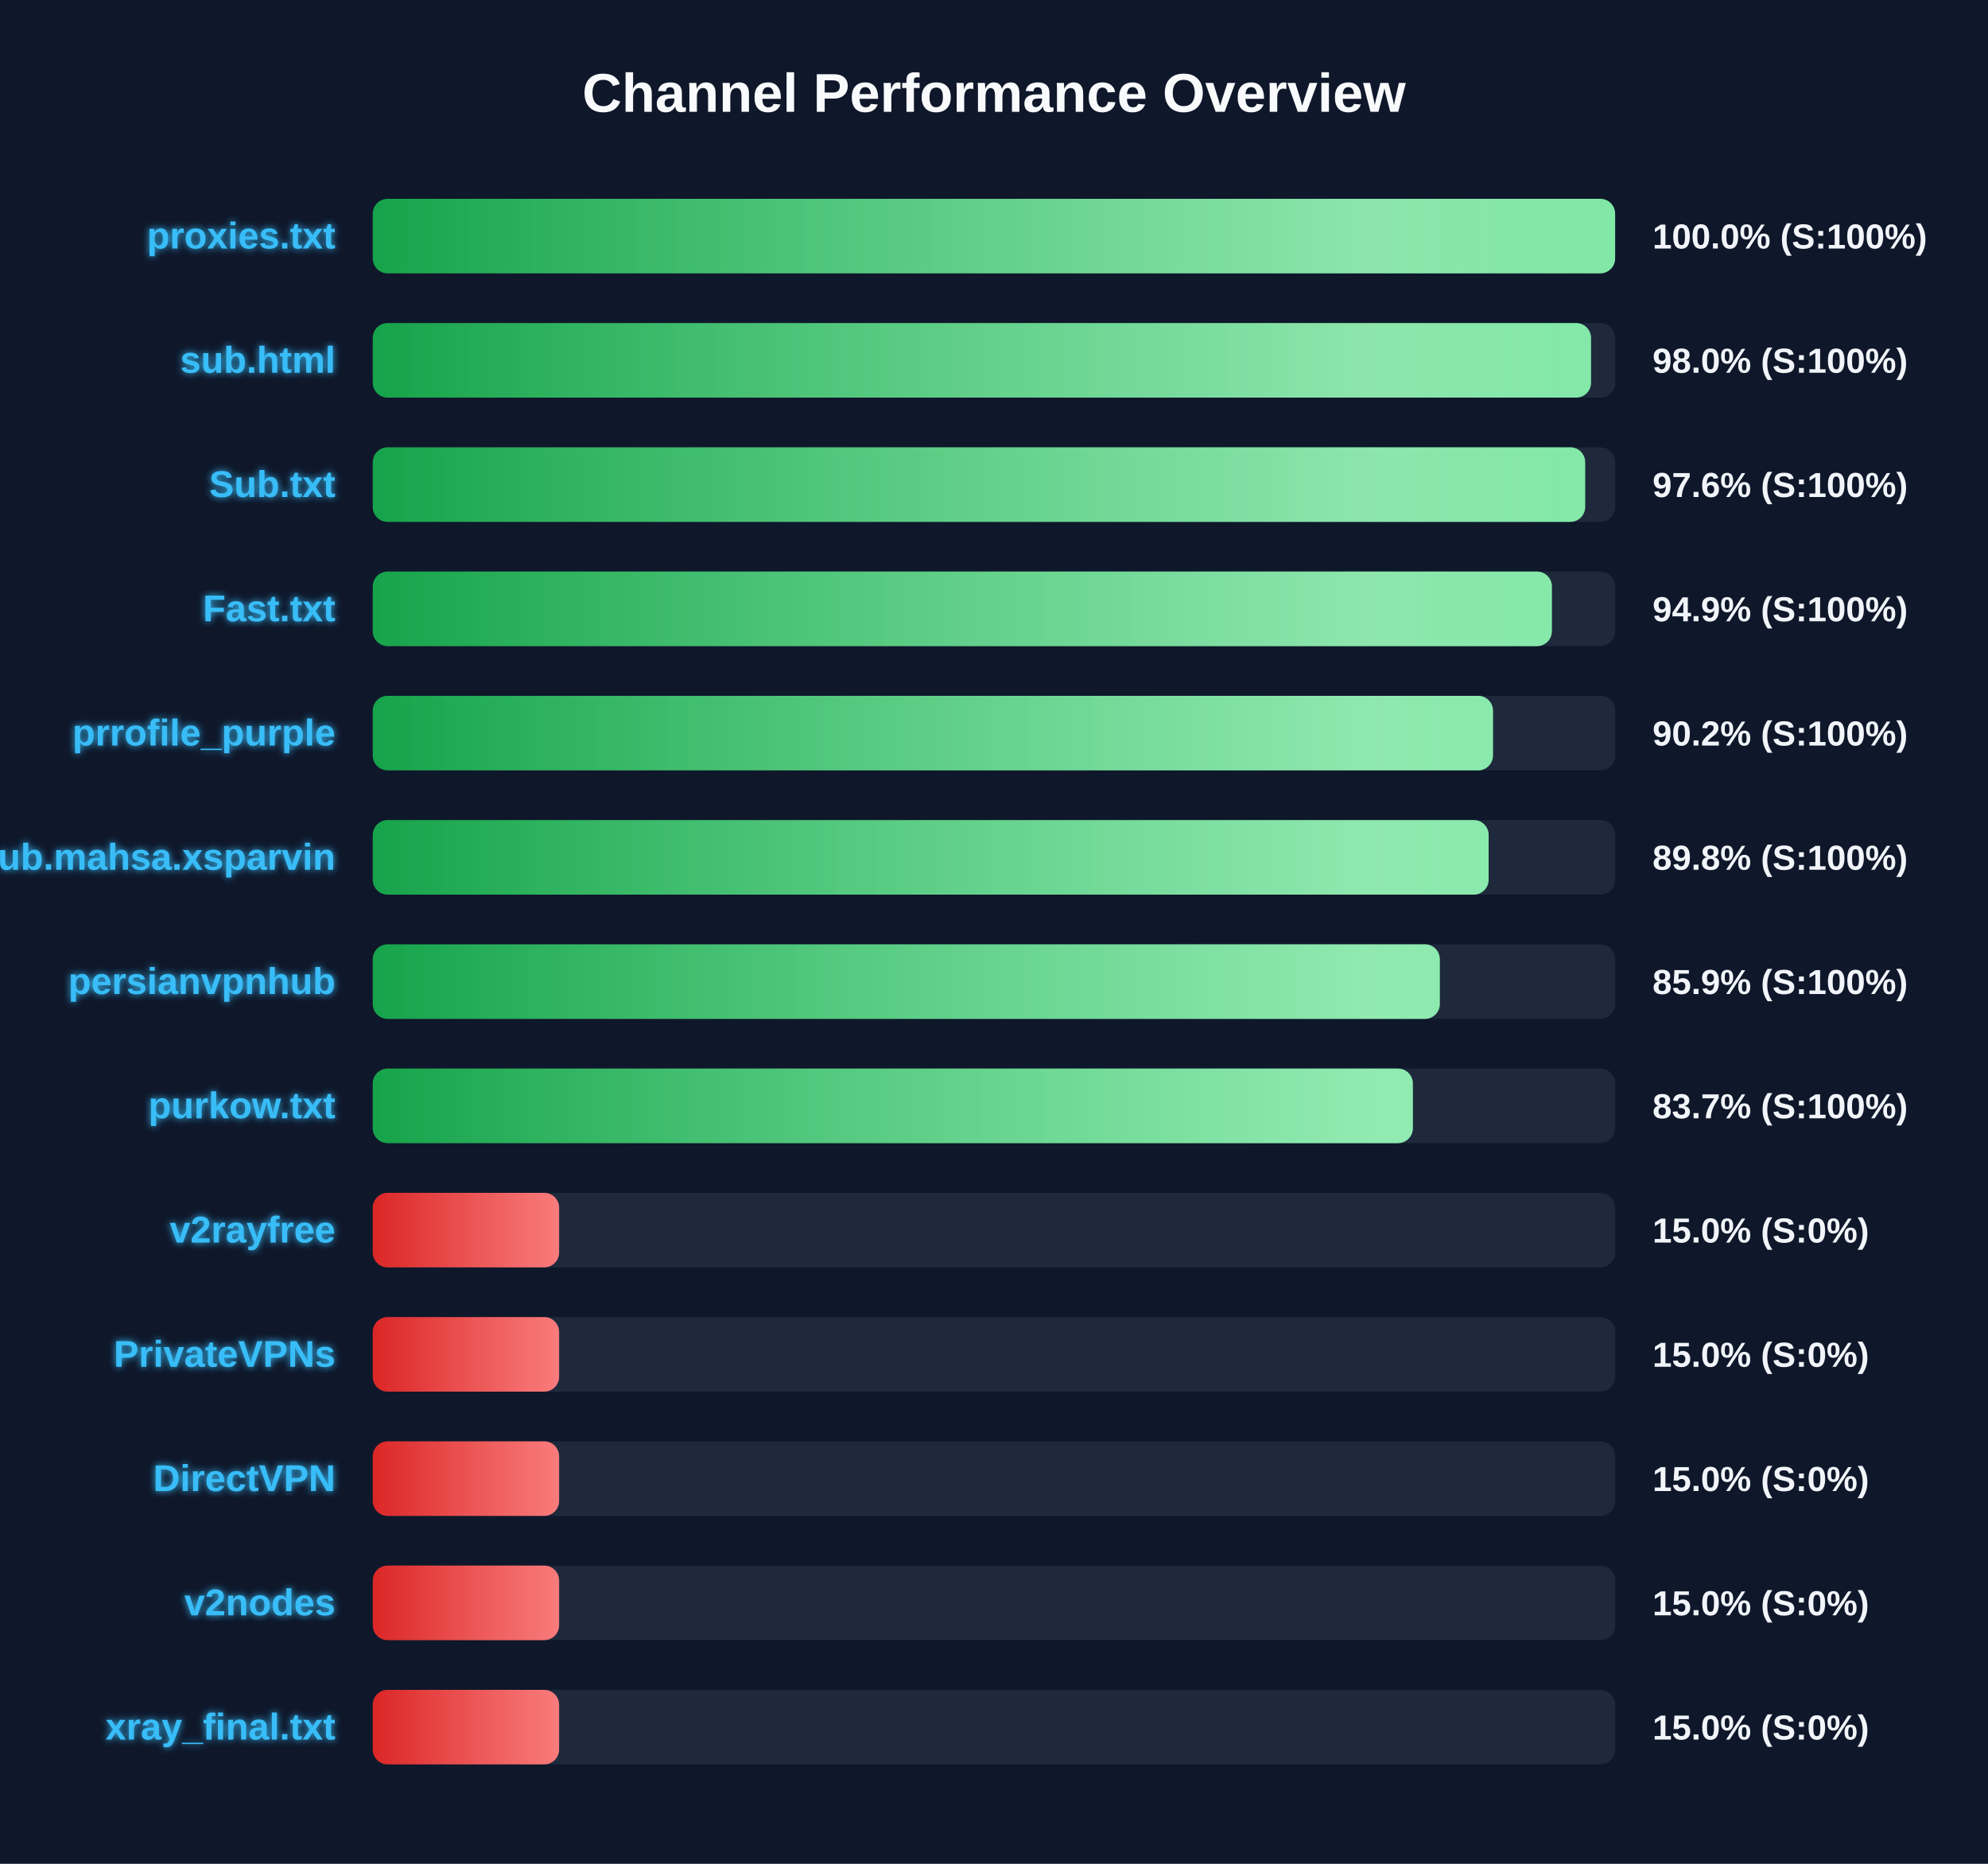
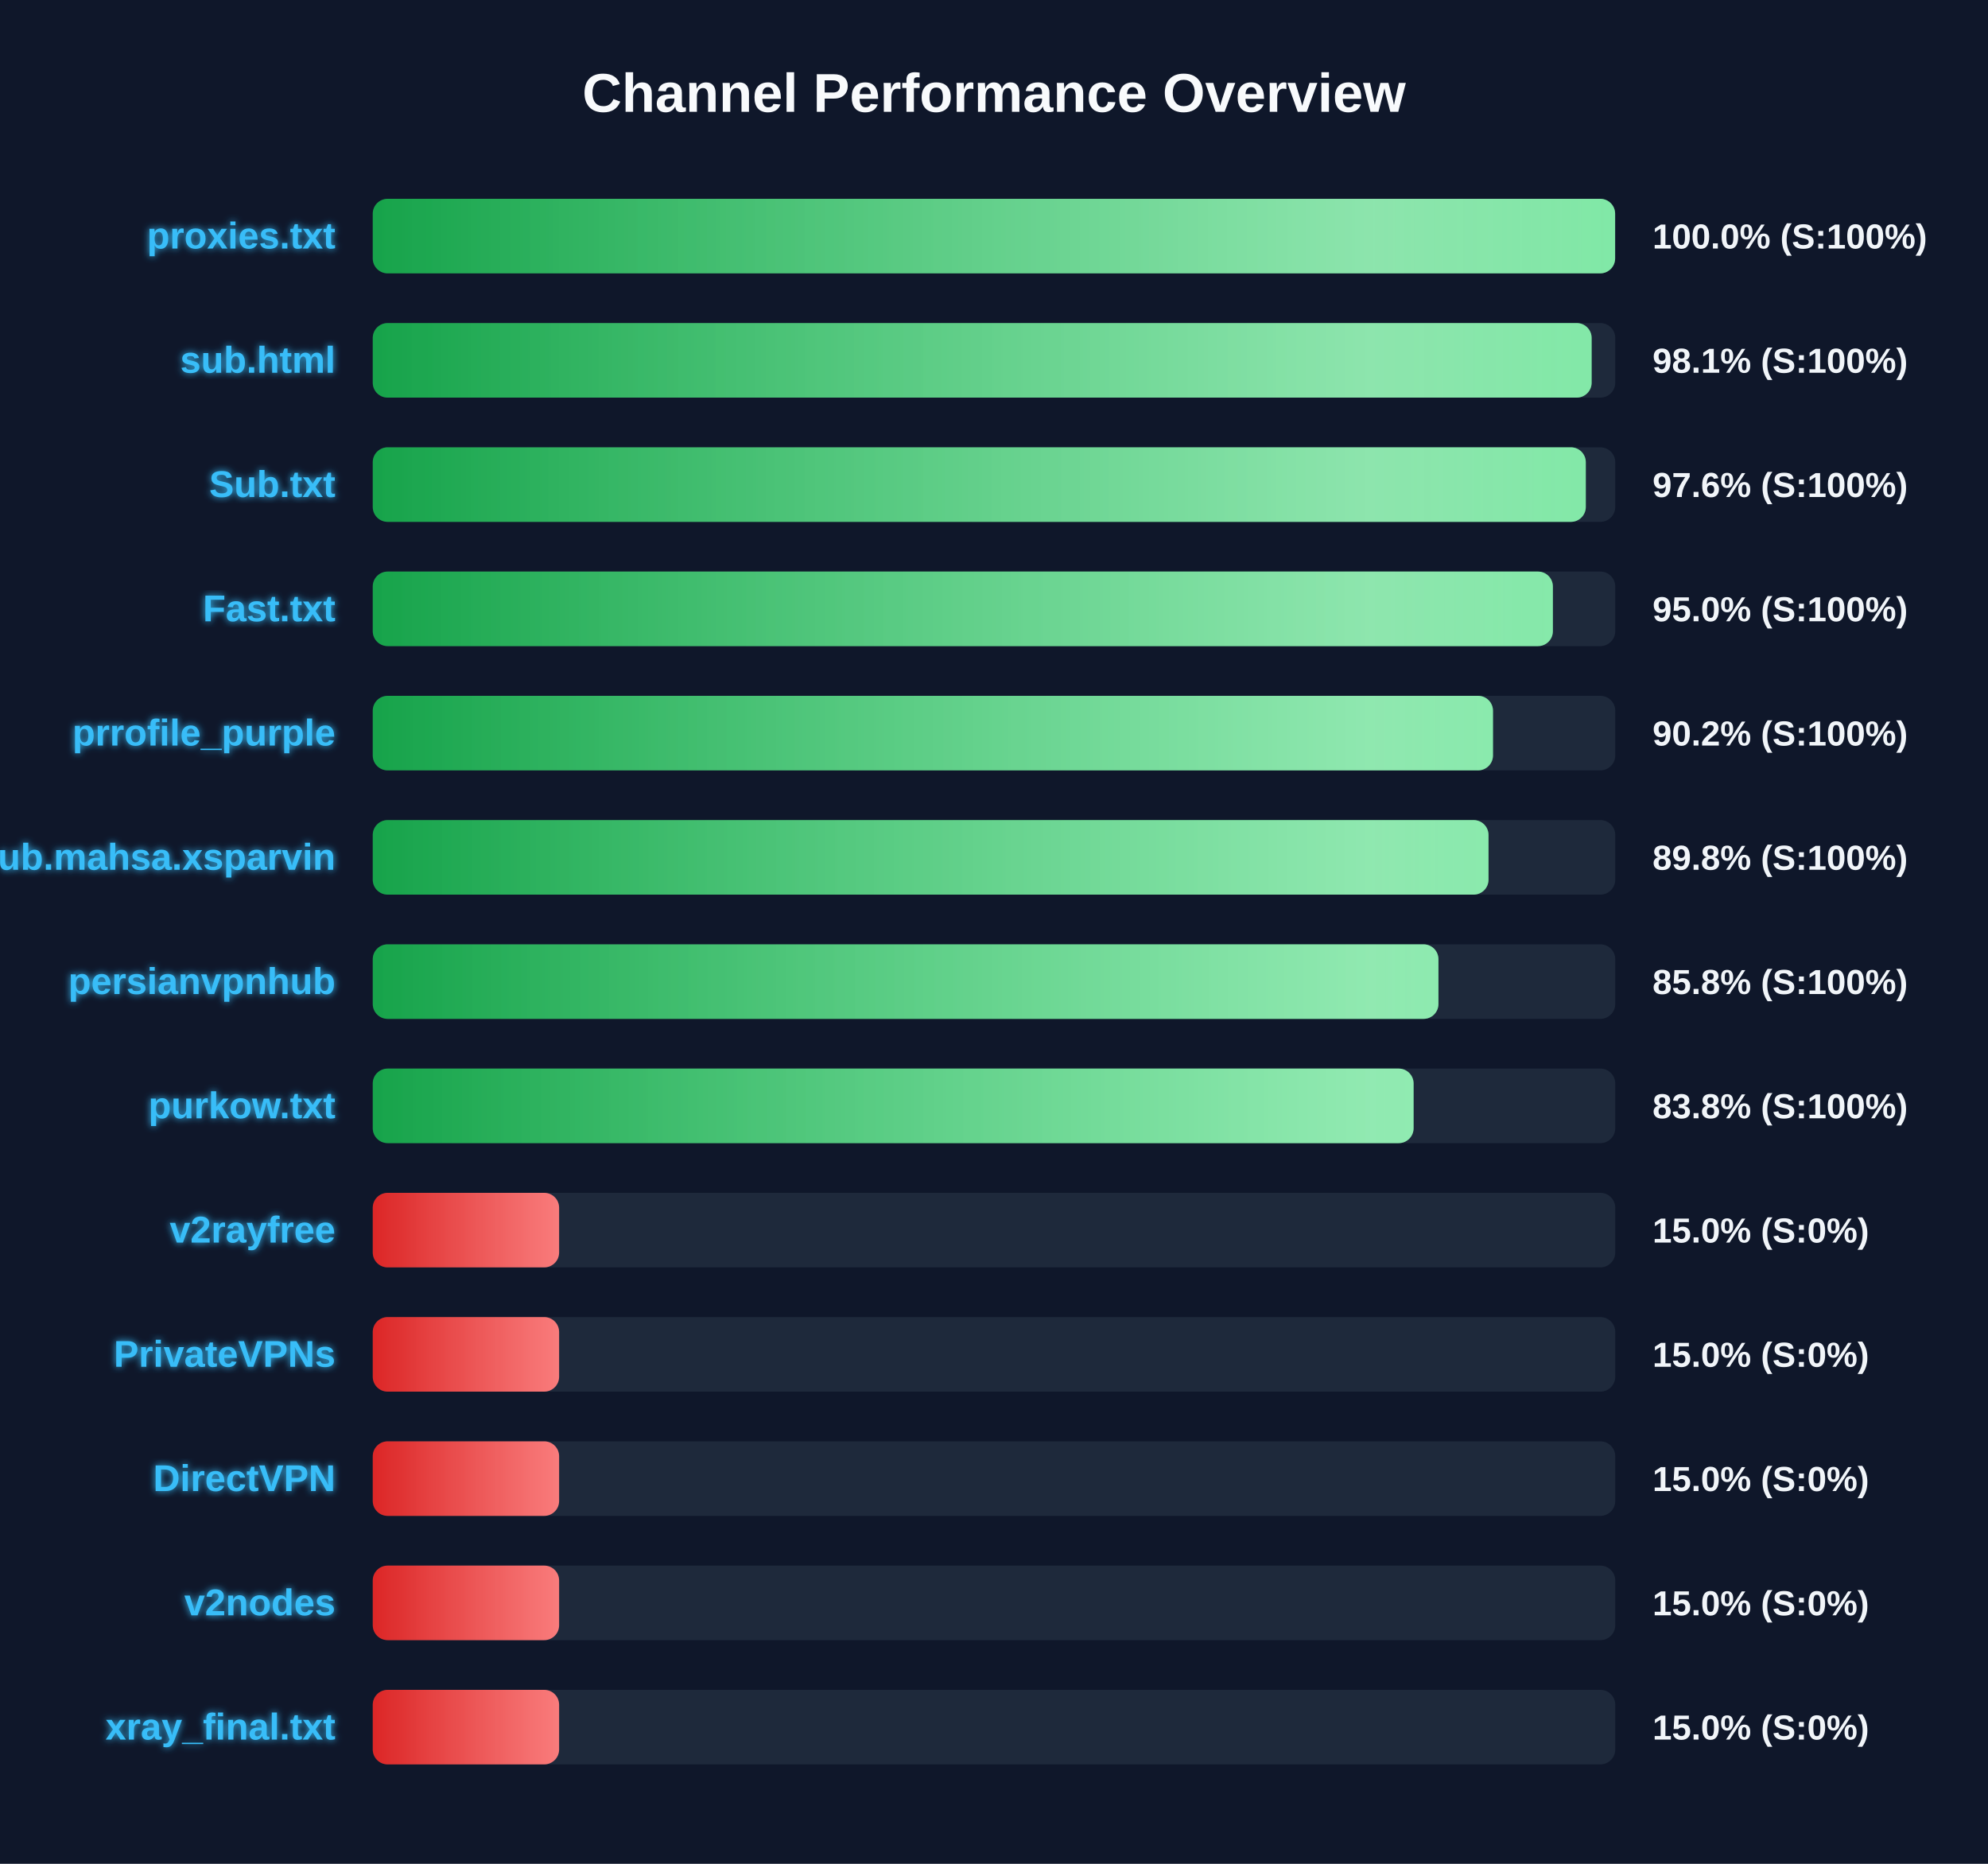
<svg xmlns="http://www.w3.org/2000/svg" width="800" height="750" version="1.1">
  <defs>
    <linearGradient id="grad-green" x1="0%" y1="0%" x2="100%" y2="0%">
      <stop offset="0%" stop-color="#16a34a" />
      <stop offset="100%" stop-color="#4ade80" />
    </linearGradient>
    <linearGradient id="grad-yellow" x1="0%" y1="0%" x2="100%" y2="0%">
      <stop offset="0%" stop-color="#ca8a04" />
      <stop offset="100%" stop-color="#fde047" />
    </linearGradient>
    <linearGradient id="grad-red" x1="0%" y1="0%" x2="100%" y2="0%">
      <stop offset="0%" stop-color="#dc2626" />
      <stop offset="100%" stop-color="#f87171" />
    </linearGradient>
    <linearGradient id="shimmer" x1="0%" y1="0%" x2="100%" y2="0%">
      <stop offset="0%" stop-color="rgba(255,255,255,0)" />
      <stop offset="50%" stop-color="rgba(255,255,255,0.4)" />
      <stop offset="100%" stop-color="rgba(255,255,255,0)" />
    </linearGradient>
    <filter id="glow" x="-20%" y="-20%" width="140%" height="140%">
      <feGaussianBlur stdDeviation="1.5" result="blur" />
      <feComposite in="SourceGraphic" in2="blur" operator="over" />
    </filter>
  </defs>
  <style>
        .bg-rect { fill: #0f172a; }
        .title { font: bold 22px 'Segoe UI', Arial, sans-serif; fill: #f8fafc; }
        .row { font: bold 15px 'Segoe UI', Arial, sans-serif; fill: #38bdf8; filter: url(#glow); }
        .score { font: bold 14px 'Segoe UI', Arial, sans-serif; fill: #f1f5f9; }
        @keyframes shimmer-anim {
            0% { transform: translateX(-100%); }
            100% { transform: translateX(200%); }
        }
        .shimmer-rect {
            animation: shimmer-anim 2.5s infinite linear;
        }
    </style>
  <rect width="100%" height="100%" class="bg-rect" />
  <text x="400" y="45" text-anchor="middle" class="title">Channel Performance Overview</text>
  <rect x="150" y="80" width="500" height="30" fill="#1e293b" rx="6" />
  <clipPath id="clip-0">
    <rect x="150" y="80" width="499.95" height="30" rx="6" />
  </clipPath>
  <rect x="150" y="80" width="499.95" height="30" fill="url(#grad-green)" rx="6" />
  <g clip-path="url(#clip-0)">
    <rect x="150" y="80" width="100%" height="30" fill="url(#shimmer)" class="shimmer-rect" />
  </g>
  <text x="135" y="100" text-anchor="end" class="row">proxies.txt</text>
  <text x="665" y="100" text-anchor="start" class="score">100.0% (S:100%)</text>
  <rect x="150" y="130" width="500" height="30" fill="#1e293b" rx="6" />
  <clipPath id="clip-1">
-     <rect x="150" y="130" width="490.25" height="30" rx="6" />
+     <rect x="150" y="130" width="490.5" height="30" rx="6" />
  </clipPath>
-   <rect x="150" y="130" width="490.25" height="30" fill="url(#grad-green)" rx="6" />
+   <rect x="150" y="130" width="490.5" height="30" fill="url(#grad-green)" rx="6" />
  <g clip-path="url(#clip-1)">
    <rect x="150" y="130" width="100%" height="30" fill="url(#shimmer)" class="shimmer-rect" />
  </g>
  <text x="135" y="150" text-anchor="end" class="row">sub.html</text>
-   <text x="665" y="150" text-anchor="start" class="score">98.0% (S:100%)</text>
+   <text x="665" y="150" text-anchor="start" class="score">98.1% (S:100%)</text>
  <rect x="150" y="180" width="500" height="30" fill="#1e293b" rx="6" />
  <clipPath id="clip-2">
-     <rect x="150" y="180" width="487.9" height="30" rx="6" />
+     <rect x="150" y="180" width="488.15" height="30" rx="6" />
  </clipPath>
-   <rect x="150" y="180" width="487.9" height="30" fill="url(#grad-green)" rx="6" />
+   <rect x="150" y="180" width="488.15" height="30" fill="url(#grad-green)" rx="6" />
  <g clip-path="url(#clip-2)">
    <rect x="150" y="180" width="100%" height="30" fill="url(#shimmer)" class="shimmer-rect" />
  </g>
  <text x="135" y="200" text-anchor="end" class="row">Sub.txt</text>
  <text x="665" y="200" text-anchor="start" class="score">97.6% (S:100%)</text>
  <rect x="150" y="230" width="500" height="30" fill="#1e293b" rx="6" />
  <clipPath id="clip-3">
-     <rect x="150" y="230" width="474.5" height="30" rx="6" />
+     <rect x="150" y="230" width="474.9" height="30" rx="6" />
  </clipPath>
-   <rect x="150" y="230" width="474.5" height="30" fill="url(#grad-green)" rx="6" />
+   <rect x="150" y="230" width="474.9" height="30" fill="url(#grad-green)" rx="6" />
  <g clip-path="url(#clip-3)">
    <rect x="150" y="230" width="100%" height="30" fill="url(#shimmer)" class="shimmer-rect" />
  </g>
  <text x="135" y="250" text-anchor="end" class="row">Fast.txt</text>
-   <text x="665" y="250" text-anchor="start" class="score">94.9% (S:100%)</text>
+   <text x="665" y="250" text-anchor="start" class="score">95.0% (S:100%)</text>
  <rect x="150" y="280" width="500" height="30" fill="#1e293b" rx="6" />
  <clipPath id="clip-4">
    <rect x="150" y="280" width="450.8" height="30" rx="6" />
  </clipPath>
  <rect x="150" y="280" width="450.8" height="30" fill="url(#grad-green)" rx="6" />
  <g clip-path="url(#clip-4)">
    <rect x="150" y="280" width="100%" height="30" fill="url(#shimmer)" class="shimmer-rect" />
  </g>
  <text x="135" y="300" text-anchor="end" class="row">prrofile_purple</text>
  <text x="665" y="300" text-anchor="start" class="score">90.2% (S:100%)</text>
  <rect x="150" y="330" width="500" height="30" fill="#1e293b" rx="6" />
  <clipPath id="clip-5">
-     <rect x="150" y="330" width="449.05" height="30" rx="6" />
+     <rect x="150" y="330" width="449.0" height="30" rx="6" />
  </clipPath>
-   <rect x="150" y="330" width="449.05" height="30" fill="url(#grad-green)" rx="6" />
+   <rect x="150" y="330" width="449.0" height="30" fill="url(#grad-green)" rx="6" />
  <g clip-path="url(#clip-5)">
    <rect x="150" y="330" width="100%" height="30" fill="url(#shimmer)" class="shimmer-rect" />
  </g>
  <text x="135" y="350" text-anchor="end" class="row">Sub.mahsa.xsparvin</text>
  <text x="665" y="350" text-anchor="start" class="score">89.8% (S:100%)</text>
  <rect x="150" y="380" width="500" height="30" fill="#1e293b" rx="6" />
  <clipPath id="clip-6">
-     <rect x="150" y="380" width="429.4" height="30" rx="6" />
+     <rect x="150" y="380" width="428.85" height="30" rx="6" />
  </clipPath>
-   <rect x="150" y="380" width="429.4" height="30" fill="url(#grad-green)" rx="6" />
+   <rect x="150" y="380" width="428.85" height="30" fill="url(#grad-green)" rx="6" />
  <g clip-path="url(#clip-6)">
    <rect x="150" y="380" width="100%" height="30" fill="url(#shimmer)" class="shimmer-rect" />
  </g>
  <text x="135" y="400" text-anchor="end" class="row">persianvpnhub</text>
-   <text x="665" y="400" text-anchor="start" class="score">85.9% (S:100%)</text>
+   <text x="665" y="400" text-anchor="start" class="score">85.8% (S:100%)</text>
  <rect x="150" y="430" width="500" height="30" fill="#1e293b" rx="6" />
  <clipPath id="clip-7">
-     <rect x="150" y="430" width="418.55" height="30" rx="6" />
+     <rect x="150" y="430" width="418.85" height="30" rx="6" />
  </clipPath>
-   <rect x="150" y="430" width="418.55" height="30" fill="url(#grad-green)" rx="6" />
+   <rect x="150" y="430" width="418.85" height="30" fill="url(#grad-green)" rx="6" />
  <g clip-path="url(#clip-7)">
    <rect x="150" y="430" width="100%" height="30" fill="url(#shimmer)" class="shimmer-rect" />
  </g>
  <text x="135" y="450" text-anchor="end" class="row">purkow.txt</text>
-   <text x="665" y="450" text-anchor="start" class="score">83.7% (S:100%)</text>
+   <text x="665" y="450" text-anchor="start" class="score">83.8% (S:100%)</text>
  <rect x="150" y="480" width="500" height="30" fill="#1e293b" rx="6" />
  <clipPath id="clip-8">
    <rect x="150" y="480" width="75.0" height="30" rx="6" />
  </clipPath>
  <rect x="150" y="480" width="75.0" height="30" fill="url(#grad-red)" rx="6" />
  <g clip-path="url(#clip-8)">
    <rect x="150" y="480" width="100%" height="30" fill="url(#shimmer)" class="shimmer-rect" />
  </g>
  <text x="135" y="500" text-anchor="end" class="row">v2rayfree</text>
  <text x="665" y="500" text-anchor="start" class="score">15.0% (S:0%)</text>
  <rect x="150" y="530" width="500" height="30" fill="#1e293b" rx="6" />
  <clipPath id="clip-9">
    <rect x="150" y="530" width="75.0" height="30" rx="6" />
  </clipPath>
  <rect x="150" y="530" width="75.0" height="30" fill="url(#grad-red)" rx="6" />
  <g clip-path="url(#clip-9)">
    <rect x="150" y="530" width="100%" height="30" fill="url(#shimmer)" class="shimmer-rect" />
  </g>
  <text x="135" y="550" text-anchor="end" class="row">PrivateVPNs</text>
  <text x="665" y="550" text-anchor="start" class="score">15.0% (S:0%)</text>
  <rect x="150" y="580" width="500" height="30" fill="#1e293b" rx="6" />
  <clipPath id="clip-10">
    <rect x="150" y="580" width="75.0" height="30" rx="6" />
  </clipPath>
  <rect x="150" y="580" width="75.0" height="30" fill="url(#grad-red)" rx="6" />
  <g clip-path="url(#clip-10)">
    <rect x="150" y="580" width="100%" height="30" fill="url(#shimmer)" class="shimmer-rect" />
  </g>
  <text x="135" y="600" text-anchor="end" class="row">DirectVPN</text>
  <text x="665" y="600" text-anchor="start" class="score">15.0% (S:0%)</text>
  <rect x="150" y="630" width="500" height="30" fill="#1e293b" rx="6" />
  <clipPath id="clip-11">
    <rect x="150" y="630" width="75.0" height="30" rx="6" />
  </clipPath>
  <rect x="150" y="630" width="75.0" height="30" fill="url(#grad-red)" rx="6" />
  <g clip-path="url(#clip-11)">
    <rect x="150" y="630" width="100%" height="30" fill="url(#shimmer)" class="shimmer-rect" />
  </g>
  <text x="135" y="650" text-anchor="end" class="row">v2nodes</text>
  <text x="665" y="650" text-anchor="start" class="score">15.0% (S:0%)</text>
  <rect x="150" y="680" width="500" height="30" fill="#1e293b" rx="6" />
  <clipPath id="clip-12">
    <rect x="150" y="680" width="75.0" height="30" rx="6" />
  </clipPath>
  <rect x="150" y="680" width="75.0" height="30" fill="url(#grad-red)" rx="6" />
  <g clip-path="url(#clip-12)">
    <rect x="150" y="680" width="100%" height="30" fill="url(#shimmer)" class="shimmer-rect" />
  </g>
  <text x="135" y="700" text-anchor="end" class="row">xray_final.txt</text>
  <text x="665" y="700" text-anchor="start" class="score">15.0% (S:0%)</text>
</svg>
